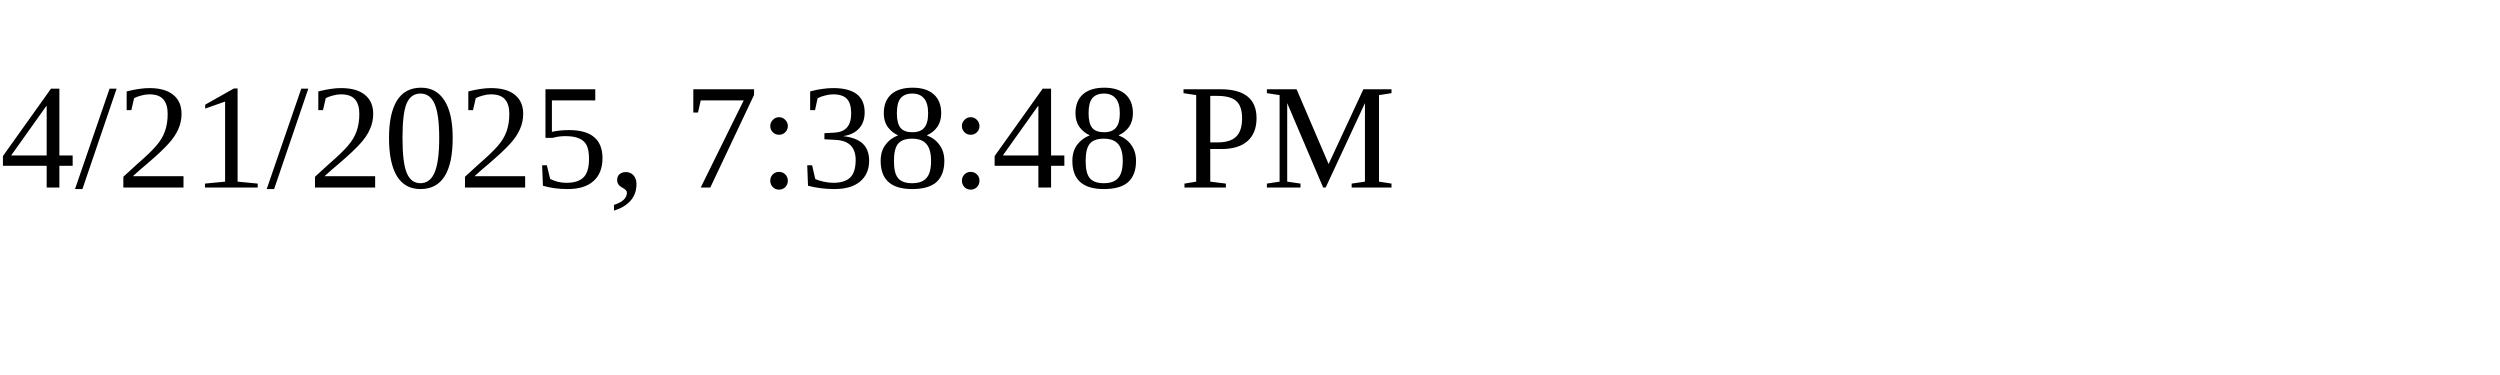
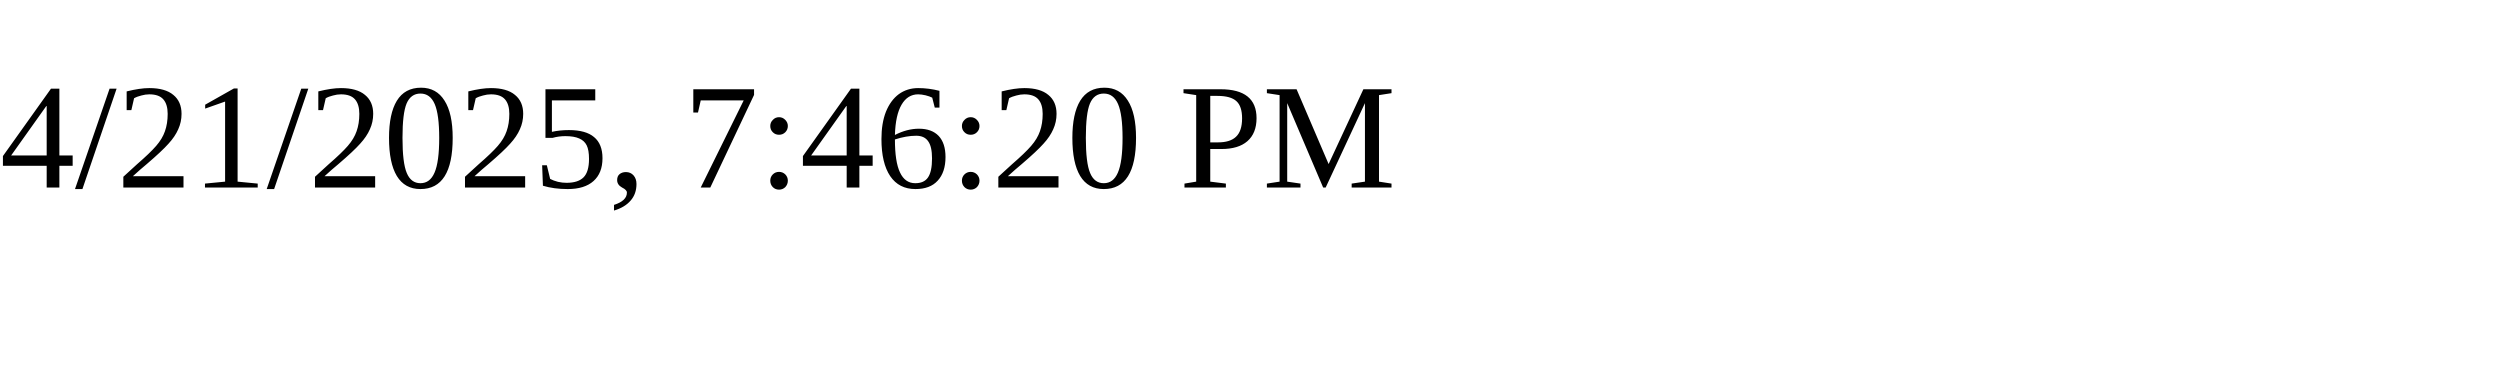
<svg xmlns="http://www.w3.org/2000/svg" height="30" width="200">
-   <text x="0" y="15">4/21/2025, 7:38:48 PM</text>
+   <text x="0" y="15">4/21/2025, 7:46:20 PM</text>
</svg>
